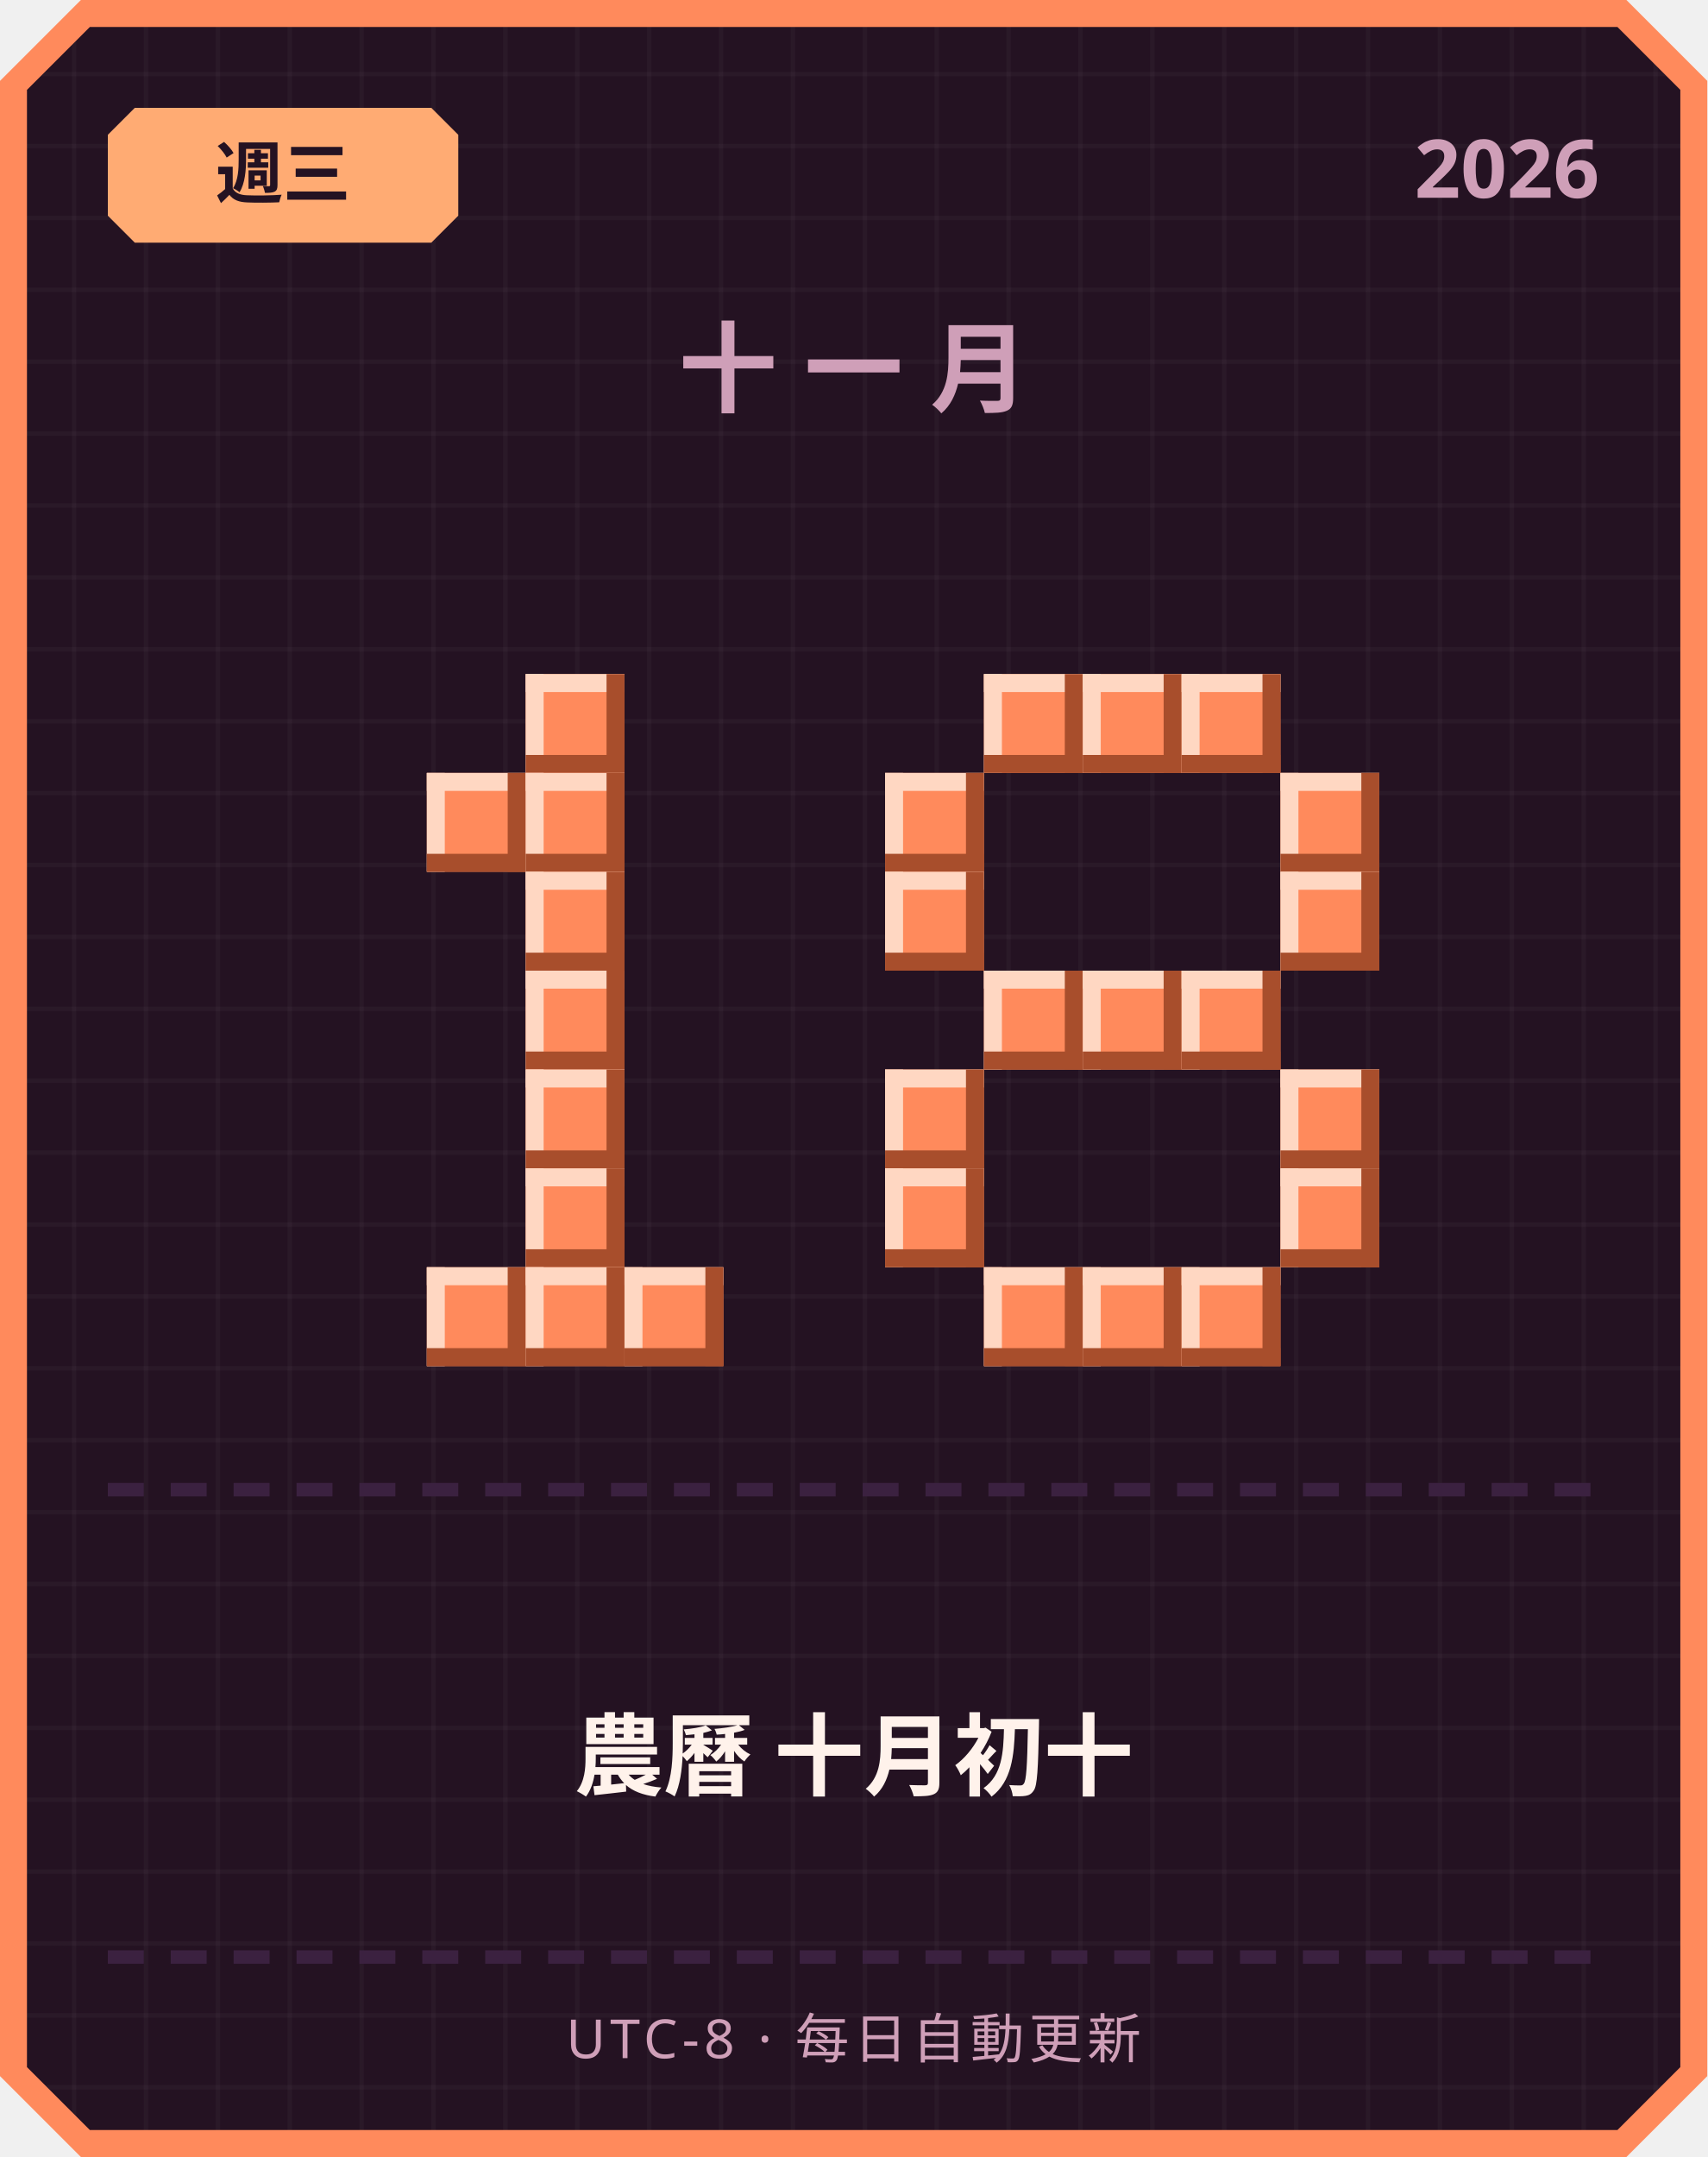
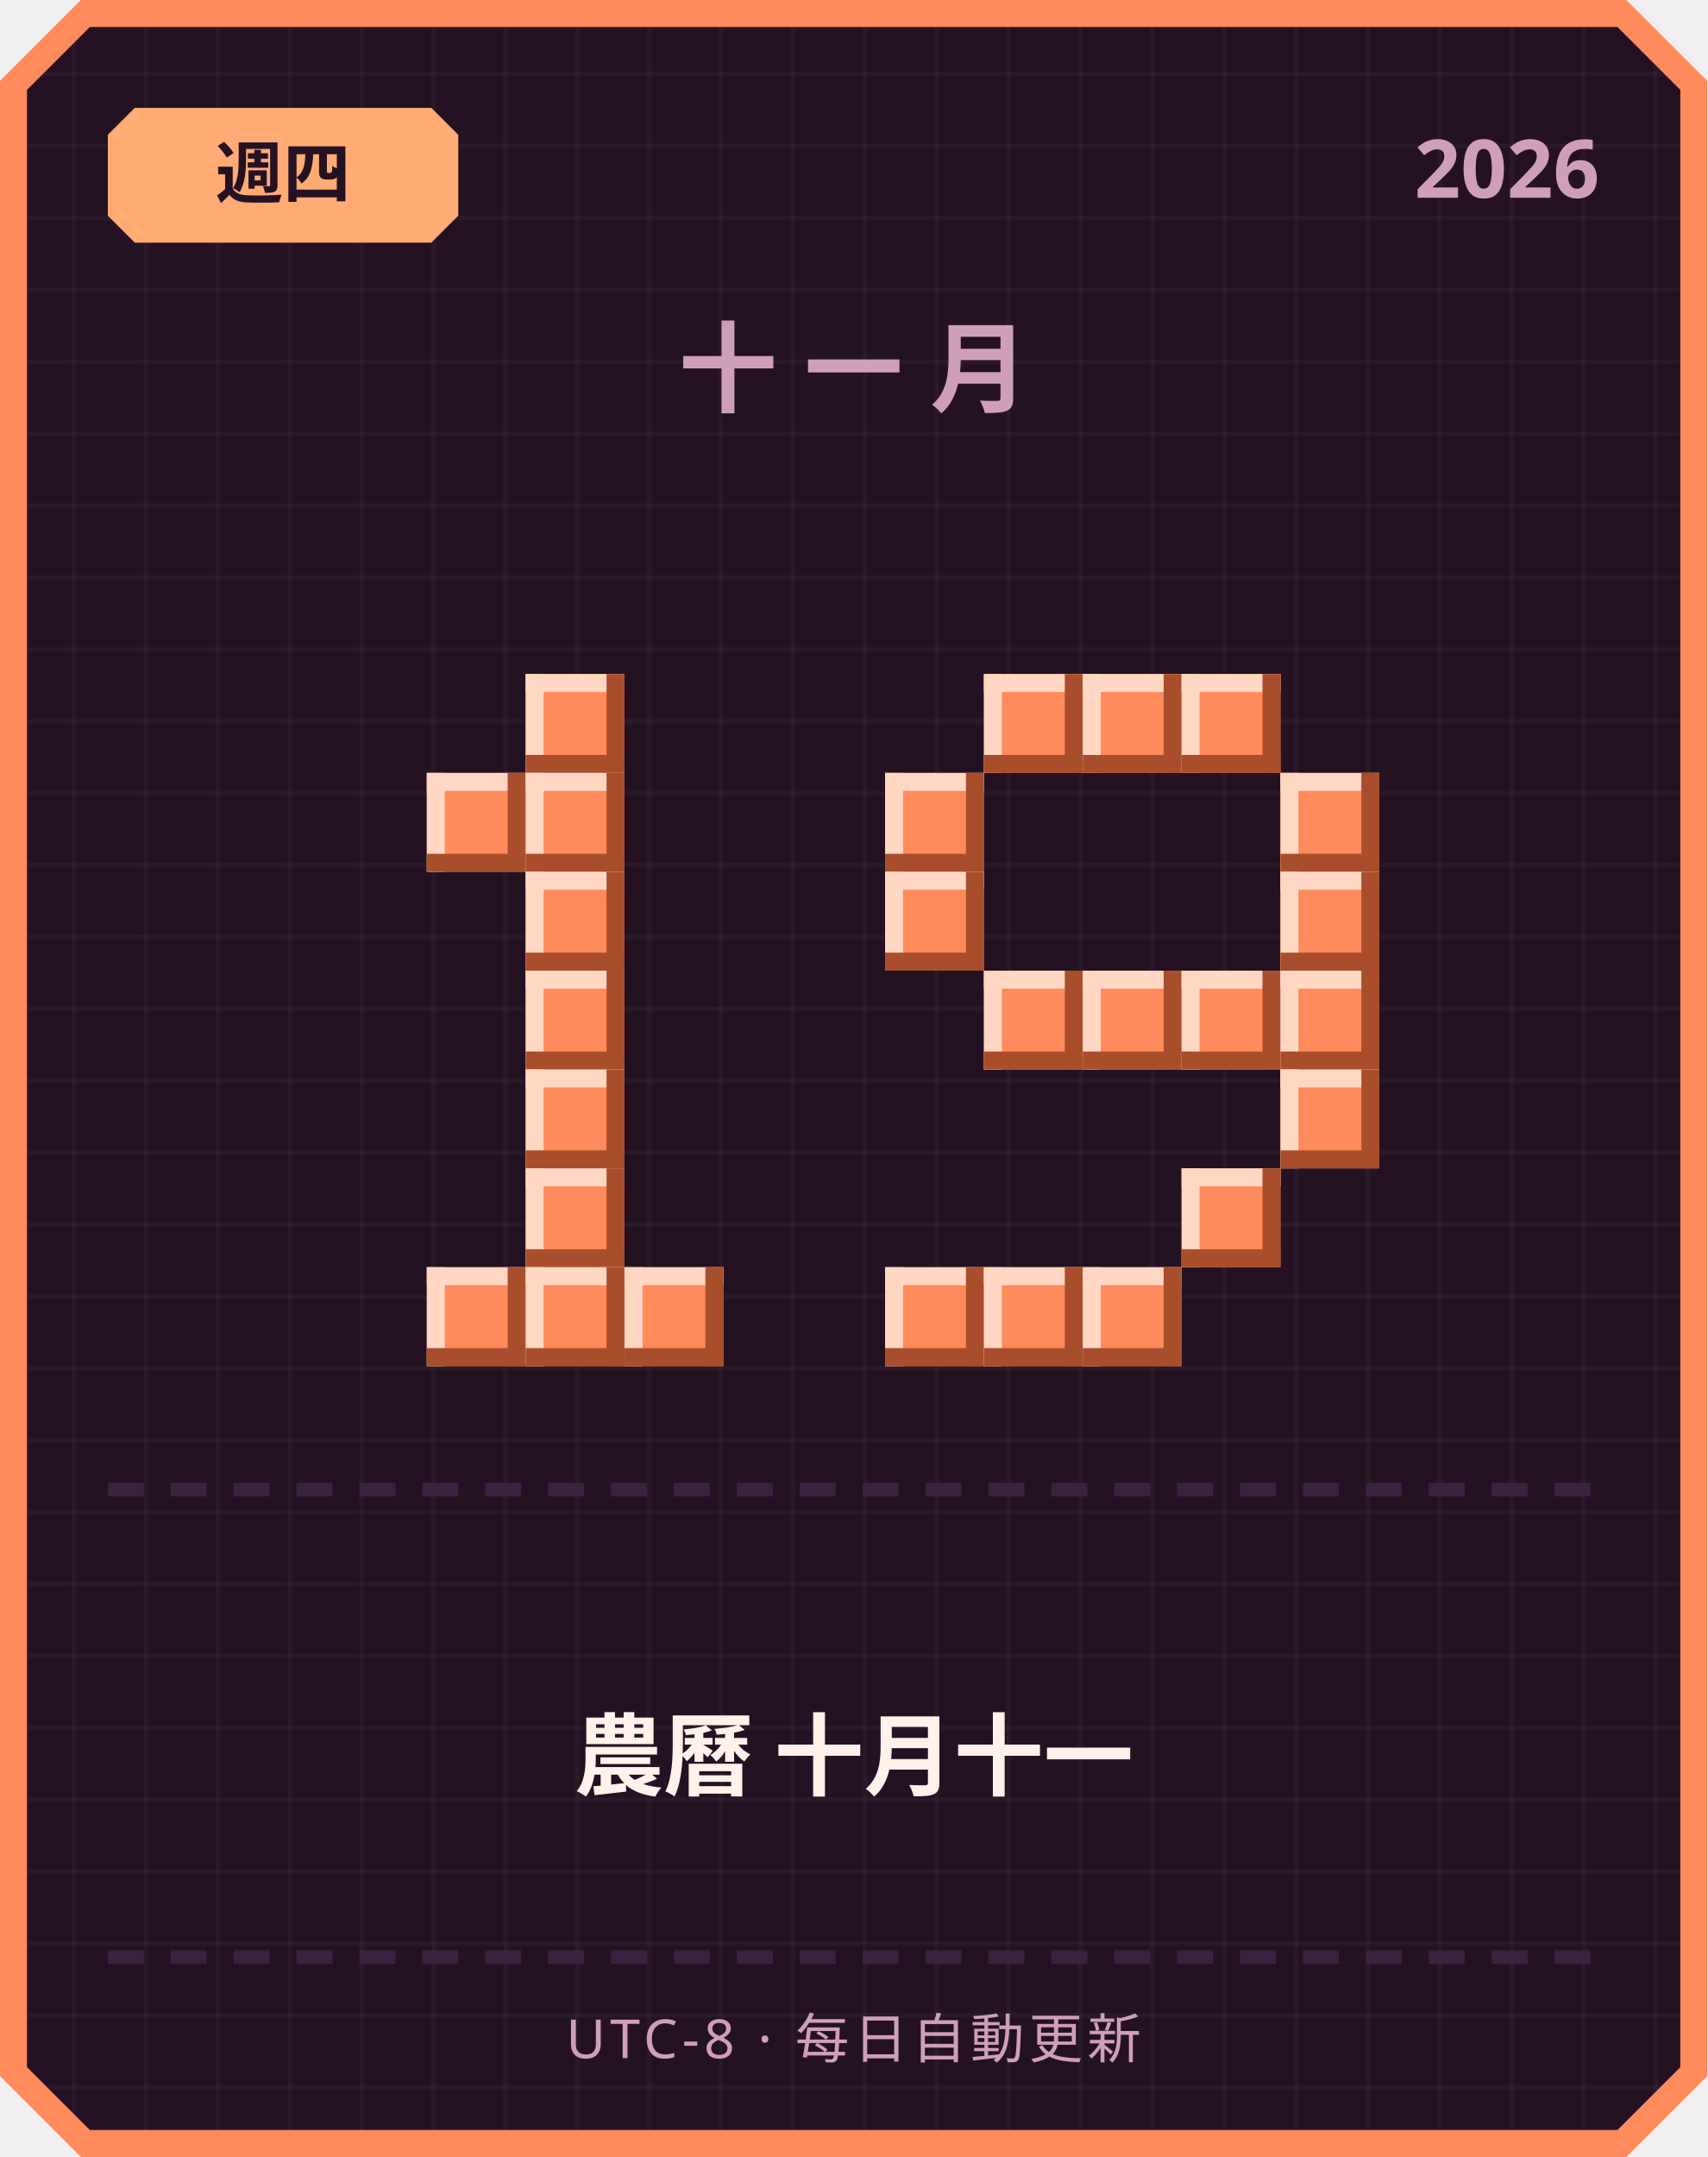
<svg xmlns="http://www.w3.org/2000/svg" width="380" height="480" viewBox="0 0 380 480">
  <defs>
    <pattern id="grid" width="16" height="16" patternUnits="userSpaceOnUse">
      <rect width="16" height="16" fill="#241222" />
      <rect width="1" height="16" fill="#ffffff" opacity="0.03" />
      <rect width="16" height="1" fill="#ffffff" opacity="0.03" />
    </pattern>
  </defs>
  <path d="M 18,0 L 362,0 L 380,18 L 380,462 L 362,480 L 18,480 L 0,462 L 0,18 Z" fill="#ff8a5c" />
  <path d="M 20,6 L 360,6 L 374,20 L 374,460 L 360,474 L 20,474 L 6,460 L 6,20 Z" fill="url(#grid)" />
  <path d="M 30,24 L 96,24 L 102,30 L 102,48 L 96,54 L 30,54 L 24,48 L 24,30 Z" fill="#ffab73" />
-   <text x="63" y="44" text-anchor="middle" font-family="'Segoe UI', sans-serif" font-size="15" font-weight="700" fill="#241222">週三</text>
+   <text x="63" y="44" text-anchor="middle" font-family="'Segoe UI', sans-serif" font-size="15" font-weight="700" fill="#241222">週四</text>
  <text x="356" y="44" text-anchor="end" font-family="'Segoe UI', sans-serif" font-size="18" font-weight="700" fill="#cf9fb8">2026</text>
  <text x="190" y="90" text-anchor="middle" font-family="'Segoe UI', sans-serif" font-size="22" font-weight="700" letter-spacing="6" fill="#cf9fb8">十一月</text>
  <rect x="117" y="150" width="22" height="22" fill="#ff8a5c" />
  <rect x="117" y="150" width="22" height="4" fill="#ffd7c2" />
  <rect x="117" y="150" width="4" height="22" fill="#ffd7c2" />
  <rect x="117" y="168" width="22" height="4" fill="#a84e2c" />
  <rect x="135" y="150" width="4" height="22" fill="#a84e2c" />
  <rect x="95" y="172" width="22" height="22" fill="#ff8a5c" />
  <rect x="95" y="172" width="22" height="4" fill="#ffd7c2" />
  <rect x="95" y="172" width="4" height="22" fill="#ffd7c2" />
  <rect x="95" y="190" width="22" height="4" fill="#a84e2c" />
  <rect x="113" y="172" width="4" height="22" fill="#a84e2c" />
  <rect x="117" y="172" width="22" height="22" fill="#ff8a5c" />
  <rect x="117" y="172" width="22" height="4" fill="#ffd7c2" />
  <rect x="117" y="172" width="4" height="22" fill="#ffd7c2" />
  <rect x="117" y="190" width="22" height="4" fill="#a84e2c" />
  <rect x="135" y="172" width="4" height="22" fill="#a84e2c" />
  <rect x="117" y="194" width="22" height="22" fill="#ff8a5c" />
  <rect x="117" y="194" width="22" height="4" fill="#ffd7c2" />
  <rect x="117" y="194" width="4" height="22" fill="#ffd7c2" />
  <rect x="117" y="212" width="22" height="4" fill="#a84e2c" />
  <rect x="135" y="194" width="4" height="22" fill="#a84e2c" />
  <rect x="117" y="216" width="22" height="22" fill="#ff8a5c" />
  <rect x="117" y="216" width="22" height="4" fill="#ffd7c2" />
  <rect x="117" y="216" width="4" height="22" fill="#ffd7c2" />
  <rect x="117" y="234" width="22" height="4" fill="#a84e2c" />
  <rect x="135" y="216" width="4" height="22" fill="#a84e2c" />
  <rect x="117" y="238" width="22" height="22" fill="#ff8a5c" />
  <rect x="117" y="238" width="22" height="4" fill="#ffd7c2" />
  <rect x="117" y="238" width="4" height="22" fill="#ffd7c2" />
  <rect x="117" y="256" width="22" height="4" fill="#a84e2c" />
  <rect x="135" y="238" width="4" height="22" fill="#a84e2c" />
  <rect x="117" y="260" width="22" height="22" fill="#ff8a5c" />
  <rect x="117" y="260" width="22" height="4" fill="#ffd7c2" />
  <rect x="117" y="260" width="4" height="22" fill="#ffd7c2" />
  <rect x="117" y="278" width="22" height="4" fill="#a84e2c" />
  <rect x="135" y="260" width="4" height="22" fill="#a84e2c" />
  <rect x="95" y="282" width="22" height="22" fill="#ff8a5c" />
  <rect x="95" y="282" width="22" height="4" fill="#ffd7c2" />
  <rect x="95" y="282" width="4" height="22" fill="#ffd7c2" />
  <rect x="95" y="300" width="22" height="4" fill="#a84e2c" />
  <rect x="113" y="282" width="4" height="22" fill="#a84e2c" />
  <rect x="117" y="282" width="22" height="22" fill="#ff8a5c" />
  <rect x="117" y="282" width="22" height="4" fill="#ffd7c2" />
  <rect x="117" y="282" width="4" height="22" fill="#ffd7c2" />
  <rect x="117" y="300" width="22" height="4" fill="#a84e2c" />
  <rect x="135" y="282" width="4" height="22" fill="#a84e2c" />
  <rect x="139" y="282" width="22" height="22" fill="#ff8a5c" />
  <rect x="139" y="282" width="22" height="4" fill="#ffd7c2" />
  <rect x="139" y="282" width="4" height="22" fill="#ffd7c2" />
  <rect x="139" y="300" width="22" height="4" fill="#a84e2c" />
  <rect x="157" y="282" width="4" height="22" fill="#a84e2c" />
  <rect x="219" y="150" width="22" height="22" fill="#ff8a5c" />
  <rect x="219" y="150" width="22" height="4" fill="#ffd7c2" />
  <rect x="219" y="150" width="4" height="22" fill="#ffd7c2" />
  <rect x="219" y="168" width="22" height="4" fill="#a84e2c" />
  <rect x="237" y="150" width="4" height="22" fill="#a84e2c" />
  <rect x="241" y="150" width="22" height="22" fill="#ff8a5c" />
  <rect x="241" y="150" width="22" height="4" fill="#ffd7c2" />
  <rect x="241" y="150" width="4" height="22" fill="#ffd7c2" />
  <rect x="241" y="168" width="22" height="4" fill="#a84e2c" />
  <rect x="259" y="150" width="4" height="22" fill="#a84e2c" />
  <rect x="263" y="150" width="22" height="22" fill="#ff8a5c" />
  <rect x="263" y="150" width="22" height="4" fill="#ffd7c2" />
  <rect x="263" y="150" width="4" height="22" fill="#ffd7c2" />
  <rect x="263" y="168" width="22" height="4" fill="#a84e2c" />
  <rect x="281" y="150" width="4" height="22" fill="#a84e2c" />
  <rect x="197" y="172" width="22" height="22" fill="#ff8a5c" />
  <rect x="197" y="172" width="22" height="4" fill="#ffd7c2" />
  <rect x="197" y="172" width="4" height="22" fill="#ffd7c2" />
  <rect x="197" y="190" width="22" height="4" fill="#a84e2c" />
  <rect x="215" y="172" width="4" height="22" fill="#a84e2c" />
  <rect x="285" y="172" width="22" height="22" fill="#ff8a5c" />
  <rect x="285" y="172" width="22" height="4" fill="#ffd7c2" />
  <rect x="285" y="172" width="4" height="22" fill="#ffd7c2" />
  <rect x="285" y="190" width="22" height="4" fill="#a84e2c" />
  <rect x="303" y="172" width="4" height="22" fill="#a84e2c" />
  <rect x="197" y="194" width="22" height="22" fill="#ff8a5c" />
  <rect x="197" y="194" width="22" height="4" fill="#ffd7c2" />
  <rect x="197" y="194" width="4" height="22" fill="#ffd7c2" />
  <rect x="197" y="212" width="22" height="4" fill="#a84e2c" />
  <rect x="215" y="194" width="4" height="22" fill="#a84e2c" />
  <rect x="285" y="194" width="22" height="22" fill="#ff8a5c" />
  <rect x="285" y="194" width="22" height="4" fill="#ffd7c2" />
  <rect x="285" y="194" width="4" height="22" fill="#ffd7c2" />
  <rect x="285" y="212" width="22" height="4" fill="#a84e2c" />
  <rect x="303" y="194" width="4" height="22" fill="#a84e2c" />
  <rect x="219" y="216" width="22" height="22" fill="#ff8a5c" />
  <rect x="219" y="216" width="22" height="4" fill="#ffd7c2" />
  <rect x="219" y="216" width="4" height="22" fill="#ffd7c2" />
  <rect x="219" y="234" width="22" height="4" fill="#a84e2c" />
  <rect x="237" y="216" width="4" height="22" fill="#a84e2c" />
  <rect x="241" y="216" width="22" height="22" fill="#ff8a5c" />
  <rect x="241" y="216" width="22" height="4" fill="#ffd7c2" />
  <rect x="241" y="216" width="4" height="22" fill="#ffd7c2" />
  <rect x="241" y="234" width="22" height="4" fill="#a84e2c" />
  <rect x="259" y="216" width="4" height="22" fill="#a84e2c" />
  <rect x="263" y="216" width="22" height="22" fill="#ff8a5c" />
  <rect x="263" y="216" width="22" height="4" fill="#ffd7c2" />
  <rect x="263" y="216" width="4" height="22" fill="#ffd7c2" />
  <rect x="263" y="234" width="22" height="4" fill="#a84e2c" />
  <rect x="281" y="216" width="4" height="22" fill="#a84e2c" />
-   <rect x="197" y="238" width="22" height="22" fill="#ff8a5c" />
-   <rect x="197" y="238" width="22" height="4" fill="#ffd7c2" />
-   <rect x="197" y="238" width="4" height="22" fill="#ffd7c2" />
-   <rect x="197" y="256" width="22" height="4" fill="#a84e2c" />
-   <rect x="215" y="238" width="4" height="22" fill="#a84e2c" />
+   <rect x="285" y="216" width="22" height="22" fill="#ff8a5c" />
+   <rect x="285" y="216" width="22" height="4" fill="#ffd7c2" />
+   <rect x="285" y="216" width="4" height="22" fill="#ffd7c2" />
+   <rect x="285" y="234" width="22" height="4" fill="#a84e2c" />
+   <rect x="303" y="216" width="4" height="22" fill="#a84e2c" />
  <rect x="285" y="238" width="22" height="22" fill="#ff8a5c" />
  <rect x="285" y="238" width="22" height="4" fill="#ffd7c2" />
  <rect x="285" y="238" width="4" height="22" fill="#ffd7c2" />
  <rect x="285" y="256" width="22" height="4" fill="#a84e2c" />
  <rect x="303" y="238" width="4" height="22" fill="#a84e2c" />
-   <rect x="197" y="260" width="22" height="22" fill="#ff8a5c" />
-   <rect x="197" y="260" width="22" height="4" fill="#ffd7c2" />
-   <rect x="197" y="260" width="4" height="22" fill="#ffd7c2" />
-   <rect x="197" y="278" width="22" height="4" fill="#a84e2c" />
-   <rect x="215" y="260" width="4" height="22" fill="#a84e2c" />
-   <rect x="285" y="260" width="22" height="22" fill="#ff8a5c" />
-   <rect x="285" y="260" width="22" height="4" fill="#ffd7c2" />
-   <rect x="285" y="260" width="4" height="22" fill="#ffd7c2" />
-   <rect x="285" y="278" width="22" height="4" fill="#a84e2c" />
-   <rect x="303" y="260" width="4" height="22" fill="#a84e2c" />
+   <rect x="263" y="260" width="22" height="22" fill="#ff8a5c" />
+   <rect x="263" y="260" width="22" height="4" fill="#ffd7c2" />
+   <rect x="263" y="260" width="4" height="22" fill="#ffd7c2" />
+   <rect x="263" y="278" width="22" height="4" fill="#a84e2c" />
+   <rect x="281" y="260" width="4" height="22" fill="#a84e2c" />
+   <rect x="197" y="282" width="22" height="22" fill="#ff8a5c" />
+   <rect x="197" y="282" width="22" height="4" fill="#ffd7c2" />
+   <rect x="197" y="282" width="4" height="22" fill="#ffd7c2" />
+   <rect x="197" y="300" width="22" height="4" fill="#a84e2c" />
+   <rect x="215" y="282" width="4" height="22" fill="#a84e2c" />
  <rect x="219" y="282" width="22" height="22" fill="#ff8a5c" />
  <rect x="219" y="282" width="22" height="4" fill="#ffd7c2" />
  <rect x="219" y="282" width="4" height="22" fill="#ffd7c2" />
  <rect x="219" y="300" width="22" height="4" fill="#a84e2c" />
  <rect x="237" y="282" width="4" height="22" fill="#a84e2c" />
  <rect x="241" y="282" width="22" height="22" fill="#ff8a5c" />
  <rect x="241" y="282" width="22" height="4" fill="#ffd7c2" />
  <rect x="241" y="282" width="4" height="22" fill="#ffd7c2" />
  <rect x="241" y="300" width="22" height="4" fill="#a84e2c" />
  <rect x="259" y="282" width="4" height="22" fill="#a84e2c" />
-   <rect x="263" y="282" width="22" height="22" fill="#ff8a5c" />
-   <rect x="263" y="282" width="22" height="4" fill="#ffd7c2" />
-   <rect x="263" y="282" width="4" height="22" fill="#ffd7c2" />
-   <rect x="263" y="300" width="22" height="4" fill="#a84e2c" />
-   <rect x="281" y="282" width="4" height="22" fill="#a84e2c" />
  <rect x="24" y="330" width="8" height="3" fill="#3b2140" />
  <rect x="38" y="330" width="8" height="3" fill="#3b2140" />
  <rect x="52" y="330" width="8" height="3" fill="#3b2140" />
  <rect x="66" y="330" width="8" height="3" fill="#3b2140" />
  <rect x="80" y="330" width="8" height="3" fill="#3b2140" />
  <rect x="94" y="330" width="8" height="3" fill="#3b2140" />
  <rect x="108" y="330" width="8" height="3" fill="#3b2140" />
  <rect x="122" y="330" width="8" height="3" fill="#3b2140" />
  <rect x="136" y="330" width="8" height="3" fill="#3b2140" />
  <rect x="150" y="330" width="8" height="3" fill="#3b2140" />
  <rect x="164" y="330" width="8" height="3" fill="#3b2140" />
  <rect x="178" y="330" width="8" height="3" fill="#3b2140" />
  <rect x="192" y="330" width="8" height="3" fill="#3b2140" />
  <rect x="206" y="330" width="8" height="3" fill="#3b2140" />
  <rect x="220" y="330" width="8" height="3" fill="#3b2140" />
  <rect x="234" y="330" width="8" height="3" fill="#3b2140" />
  <rect x="248" y="330" width="8" height="3" fill="#3b2140" />
  <rect x="262" y="330" width="8" height="3" fill="#3b2140" />
  <rect x="276" y="330" width="8" height="3" fill="#3b2140" />
  <rect x="290" y="330" width="8" height="3" fill="#3b2140" />
  <rect x="304" y="330" width="8" height="3" fill="#3b2140" />
  <rect x="318" y="330" width="8" height="3" fill="#3b2140" />
  <rect x="332" y="330" width="8" height="3" fill="#3b2140" />
  <rect x="346" y="330" width="8" height="3" fill="#3b2140" />
-   <text x="190" y="398" text-anchor="middle" font-family="'Segoe UI', 'Microsoft JhengHei', sans-serif" font-size="20" font-weight="700" fill="#fff2eb">農曆 十月初十</text>
+   <text x="190" y="398" text-anchor="middle" font-family="'Segoe UI', 'Microsoft JhengHei', sans-serif" font-size="20" font-weight="700" fill="#fff2eb">農曆 十月十一</text>
  <rect x="24" y="434" width="8" height="3" fill="#3b2140" />
  <rect x="38" y="434" width="8" height="3" fill="#3b2140" />
  <rect x="52" y="434" width="8" height="3" fill="#3b2140" />
  <rect x="66" y="434" width="8" height="3" fill="#3b2140" />
  <rect x="80" y="434" width="8" height="3" fill="#3b2140" />
  <rect x="94" y="434" width="8" height="3" fill="#3b2140" />
  <rect x="108" y="434" width="8" height="3" fill="#3b2140" />
  <rect x="122" y="434" width="8" height="3" fill="#3b2140" />
  <rect x="136" y="434" width="8" height="3" fill="#3b2140" />
  <rect x="150" y="434" width="8" height="3" fill="#3b2140" />
  <rect x="164" y="434" width="8" height="3" fill="#3b2140" />
  <rect x="178" y="434" width="8" height="3" fill="#3b2140" />
  <rect x="192" y="434" width="8" height="3" fill="#3b2140" />
  <rect x="206" y="434" width="8" height="3" fill="#3b2140" />
  <rect x="220" y="434" width="8" height="3" fill="#3b2140" />
  <rect x="234" y="434" width="8" height="3" fill="#3b2140" />
  <rect x="248" y="434" width="8" height="3" fill="#3b2140" />
  <rect x="262" y="434" width="8" height="3" fill="#3b2140" />
  <rect x="276" y="434" width="8" height="3" fill="#3b2140" />
  <rect x="290" y="434" width="8" height="3" fill="#3b2140" />
  <rect x="304" y="434" width="8" height="3" fill="#3b2140" />
  <rect x="318" y="434" width="8" height="3" fill="#3b2140" />
  <rect x="332" y="434" width="8" height="3" fill="#3b2140" />
  <rect x="346" y="434" width="8" height="3" fill="#3b2140" />
  <text x="190" y="458" text-anchor="middle" font-family="'Segoe UI', sans-serif" font-size="12" letter-spacing="1" fill="#cf9fb8">UTC-8 · 每日自動更新</text>
</svg>
